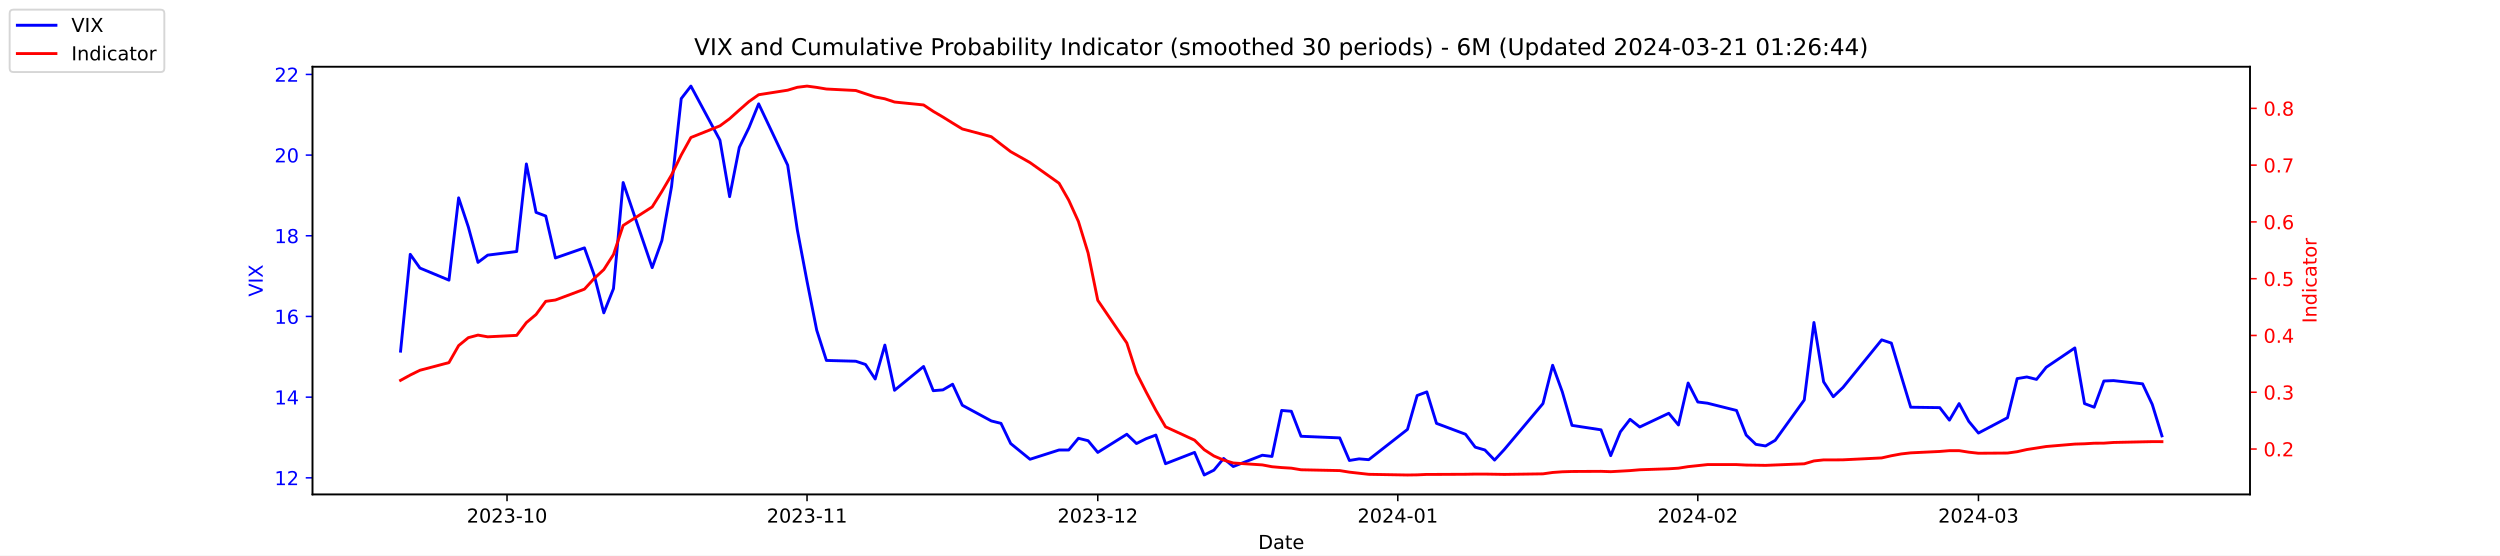
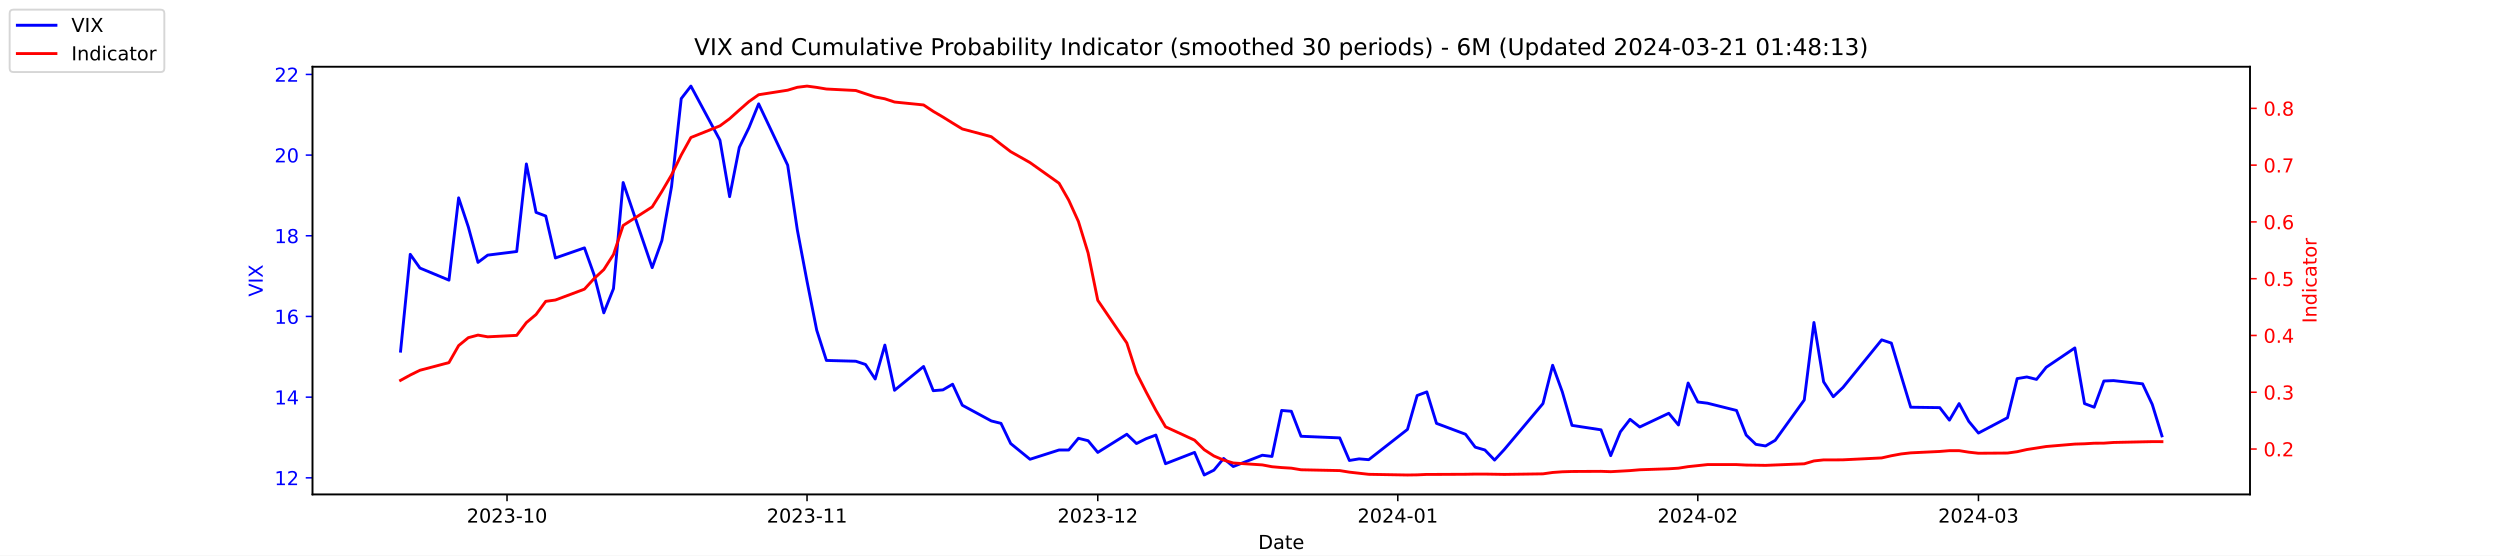
<svg xmlns="http://www.w3.org/2000/svg" xmlns:xlink="http://www.w3.org/1999/xlink" width="1296pt" height="288pt" viewBox="0 0 1296 288" version="1.1">
  <defs>
    <style type="text/css">*{stroke-linejoin: round; stroke-linecap: butt}</style>
  </defs>
  <g id="figure_1">
    <g id="patch_1">
      <path d="M 0 288  L 1296 288  L 1296 0  L 0 0  z " style="fill: #ffffff" />
    </g>
    <g id="axes_1">
      <g id="patch_2">
        <path d="M 162 256.32  L 1166.4 256.32  L 1166.4 34.56  L 162 34.56  z " style="fill: #ffffff" />
      </g>
      <g id="matplotlib.axis_1">
        <g id="xtick_1">
          <g id="line2d_1">
            <defs>
-               <path id="m5a31d3c244" d="M 0 0  L 0 3.5  " style="stroke: #000000; stroke-width: 0.8" />
+               <path id="mae3c7b0d29" d="M 0 0  L 0 3.5  " style="stroke: #000000; stroke-width: 0.8" />
            </defs>
            <g>
-               <use xlink:href="#m5a31d3c244" x="262.841" y="256.32" style="stroke: #000000; stroke-width: 0.8" />
+               <use xlink:href="#mae3c7b0d29" x="262.841" y="256.32" style="stroke: #000000; stroke-width: 0.8" />
            </g>
          </g>
          <g id="text_1">
            <g transform="translate(241.95 270.9184) scale(0.1 -0.1)">
              <defs>
                <path id="DejaVuSans-32" d="M 1228 531  L 3431 531  L 3431 0  L 469 0  L 469 531  Q 828 903 1448 1529  Q 2069 2156 2228 2338  Q 2531 2678 2651 2914  Q 2772 3150 2772 3378  Q 2772 3750 2511 3984  Q 2250 4219 1831 4219  Q 1534 4219 1204 4116  Q 875 4013 500 3803  L 500 4441  Q 881 4594 1212 4672  Q 1544 4750 1819 4750  Q 2544 4750 2975 4387  Q 3406 4025 3406 3419  Q 3406 3131 3298 2873  Q 3191 2616 2906 2266  Q 2828 2175 2409 1742  Q 1991 1309 1228 531  z " transform="scale(0.015625)" />
                <path id="DejaVuSans-30" d="M 2034 4250  Q 1547 4250 1301 3770  Q 1056 3291 1056 2328  Q 1056 1369 1301 889  Q 1547 409 2034 409  Q 2525 409 2770 889  Q 3016 1369 3016 2328  Q 3016 3291 2770 3770  Q 2525 4250 2034 4250  z M 2034 4750  Q 2819 4750 3233 4129  Q 3647 3509 3647 2328  Q 3647 1150 3233 529  Q 2819 -91 2034 -91  Q 1250 -91 836 529  Q 422 1150 422 2328  Q 422 3509 836 4129  Q 1250 4750 2034 4750  z " transform="scale(0.015625)" />
                <path id="DejaVuSans-33" d="M 2597 2516  Q 3050 2419 3304 2112  Q 3559 1806 3559 1356  Q 3559 666 3084 287  Q 2609 -91 1734 -91  Q 1441 -91 1130 -33  Q 819 25 488 141  L 488 750  Q 750 597 1062 519  Q 1375 441 1716 441  Q 2309 441 2620 675  Q 2931 909 2931 1356  Q 2931 1769 2642 2001  Q 2353 2234 1838 2234  L 1294 2234  L 1294 2753  L 1863 2753  Q 2328 2753 2575 2939  Q 2822 3125 2822 3475  Q 2822 3834 2567 4026  Q 2313 4219 1838 4219  Q 1578 4219 1281 4162  Q 984 4106 628 3988  L 628 4550  Q 988 4650 1302 4700  Q 1616 4750 1894 4750  Q 2613 4750 3031 4423  Q 3450 4097 3450 3541  Q 3450 3153 3228 2886  Q 3006 2619 2597 2516  z " transform="scale(0.015625)" />
                <path id="DejaVuSans-2d" d="M 313 2009  L 1997 2009  L 1997 1497  L 313 1497  L 313 2009  z " transform="scale(0.015625)" />
                <path id="DejaVuSans-31" d="M 794 531  L 1825 531  L 1825 4091  L 703 3866  L 703 4441  L 1819 4666  L 2450 4666  L 2450 531  L 3481 531  L 3481 0  L 794 0  L 794 531  z " transform="scale(0.015625)" />
              </defs>
              <use xlink:href="#DejaVuSans-32" />
              <use xlink:href="#DejaVuSans-30" x="63.623" />
              <use xlink:href="#DejaVuSans-32" x="127.246" />
              <use xlink:href="#DejaVuSans-33" x="190.869" />
              <use xlink:href="#DejaVuSans-2d" x="254.492" />
              <use xlink:href="#DejaVuSans-31" x="290.576" />
              <use xlink:href="#DejaVuSans-30" x="354.199" />
            </g>
          </g>
        </g>
        <g id="xtick_2">
          <g id="line2d_2">
            <g>
-               <use xlink:href="#m5a31d3c244" x="418.368" y="256.32" style="stroke: #000000; stroke-width: 0.8" />
+               <use xlink:href="#mae3c7b0d29" x="418.368" y="256.32" style="stroke: #000000; stroke-width: 0.8" />
            </g>
          </g>
          <g id="text_2">
            <g transform="translate(397.4764 270.9184) scale(0.1 -0.1)">
              <use xlink:href="#DejaVuSans-32" />
              <use xlink:href="#DejaVuSans-30" x="63.623" />
              <use xlink:href="#DejaVuSans-32" x="127.246" />
              <use xlink:href="#DejaVuSans-33" x="190.869" />
              <use xlink:href="#DejaVuSans-2d" x="254.492" />
              <use xlink:href="#DejaVuSans-31" x="290.576" />
              <use xlink:href="#DejaVuSans-31" x="354.199" />
            </g>
          </g>
        </g>
        <g id="xtick_3">
          <g id="line2d_3">
            <g>
-               <use xlink:href="#m5a31d3c244" x="569.086" y="256.32" style="stroke: #000000; stroke-width: 0.8" />
+               <use xlink:href="#mae3c7b0d29" x="569.086" y="256.32" style="stroke: #000000; stroke-width: 0.8" />
            </g>
          </g>
          <g id="text_3">
            <g transform="translate(548.195 270.9184) scale(0.1 -0.1)">
              <use xlink:href="#DejaVuSans-32" />
              <use xlink:href="#DejaVuSans-30" x="63.623" />
              <use xlink:href="#DejaVuSans-32" x="127.246" />
              <use xlink:href="#DejaVuSans-33" x="190.869" />
              <use xlink:href="#DejaVuSans-2d" x="254.492" />
              <use xlink:href="#DejaVuSans-31" x="290.576" />
              <use xlink:href="#DejaVuSans-32" x="354.199" />
            </g>
          </g>
        </g>
        <g id="xtick_4">
          <g id="line2d_4">
            <g>
-               <use xlink:href="#m5a31d3c244" x="724.613" y="256.32" style="stroke: #000000; stroke-width: 0.8" />
+               <use xlink:href="#mae3c7b0d29" x="724.613" y="256.32" style="stroke: #000000; stroke-width: 0.8" />
            </g>
          </g>
          <g id="text_4">
            <g transform="translate(703.7214 270.9184) scale(0.1 -0.1)">
              <defs>
                <path id="DejaVuSans-34" d="M 2419 4116  L 825 1625  L 2419 1625  L 2419 4116  z M 2253 4666  L 3047 4666  L 3047 1625  L 3713 1625  L 3713 1100  L 3047 1100  L 3047 0  L 2419 0  L 2419 1100  L 313 1100  L 313 1709  L 2253 4666  z " transform="scale(0.015625)" />
              </defs>
              <use xlink:href="#DejaVuSans-32" />
              <use xlink:href="#DejaVuSans-30" x="63.623" />
              <use xlink:href="#DejaVuSans-32" x="127.246" />
              <use xlink:href="#DejaVuSans-34" x="190.869" />
              <use xlink:href="#DejaVuSans-2d" x="254.492" />
              <use xlink:href="#DejaVuSans-30" x="290.576" />
              <use xlink:href="#DejaVuSans-31" x="354.199" />
            </g>
          </g>
        </g>
        <g id="xtick_5">
          <g id="line2d_5">
            <g>
-               <use xlink:href="#m5a31d3c244" x="880.139" y="256.32" style="stroke: #000000; stroke-width: 0.8" />
+               <use xlink:href="#mae3c7b0d29" x="880.139" y="256.32" style="stroke: #000000; stroke-width: 0.8" />
            </g>
          </g>
          <g id="text_5">
            <g transform="translate(859.2479 270.9184) scale(0.1 -0.1)">
              <use xlink:href="#DejaVuSans-32" />
              <use xlink:href="#DejaVuSans-30" x="63.623" />
              <use xlink:href="#DejaVuSans-32" x="127.246" />
              <use xlink:href="#DejaVuSans-34" x="190.869" />
              <use xlink:href="#DejaVuSans-2d" x="254.492" />
              <use xlink:href="#DejaVuSans-30" x="290.576" />
              <use xlink:href="#DejaVuSans-32" x="354.199" />
            </g>
          </g>
        </g>
        <g id="xtick_6">
          <g id="line2d_6">
            <g>
-               <use xlink:href="#m5a31d3c244" x="1025.632" y="256.32" style="stroke: #000000; stroke-width: 0.8" />
+               <use xlink:href="#mae3c7b0d29" x="1025.632" y="256.32" style="stroke: #000000; stroke-width: 0.8" />
            </g>
          </g>
          <g id="text_6">
            <g transform="translate(1004.74 270.9184) scale(0.1 -0.1)">
              <use xlink:href="#DejaVuSans-32" />
              <use xlink:href="#DejaVuSans-30" x="63.623" />
              <use xlink:href="#DejaVuSans-32" x="127.246" />
              <use xlink:href="#DejaVuSans-34" x="190.869" />
              <use xlink:href="#DejaVuSans-2d" x="254.492" />
              <use xlink:href="#DejaVuSans-30" x="290.576" />
              <use xlink:href="#DejaVuSans-33" x="354.199" />
            </g>
          </g>
        </g>
        <g id="text_7">
          <g transform="translate(652.2492 284.5966) scale(0.1 -0.1)">
            <defs>
              <path id="DejaVuSans-44" d="M 1259 4147  L 1259 519  L 2022 519  Q 2988 519 3436 956  Q 3884 1394 3884 2338  Q 3884 3275 3436 3711  Q 2988 4147 2022 4147  L 1259 4147  z M 628 4666  L 1925 4666  Q 3281 4666 3915 4102  Q 4550 3538 4550 2338  Q 4550 1131 3912 565  Q 3275 0 1925 0  L 628 0  L 628 4666  z " transform="scale(0.015625)" />
              <path id="DejaVuSans-61" d="M 2194 1759  Q 1497 1759 1228 1600  Q 959 1441 959 1056  Q 959 750 1161 570  Q 1363 391 1709 391  Q 2188 391 2477 730  Q 2766 1069 2766 1631  L 2766 1759  L 2194 1759  z M 3341 1997  L 3341 0  L 2766 0  L 2766 531  Q 2569 213 2275 61  Q 1981 -91 1556 -91  Q 1019 -91 701 211  Q 384 513 384 1019  Q 384 1609 779 1909  Q 1175 2209 1959 2209  L 2766 2209  L 2766 2266  Q 2766 2663 2505 2880  Q 2244 3097 1772 3097  Q 1472 3097 1187 3025  Q 903 2953 641 2809  L 641 3341  Q 956 3463 1253 3523  Q 1550 3584 1831 3584  Q 2591 3584 2966 3190  Q 3341 2797 3341 1997  z " transform="scale(0.015625)" />
              <path id="DejaVuSans-74" d="M 1172 4494  L 1172 3500  L 2356 3500  L 2356 3053  L 1172 3053  L 1172 1153  Q 1172 725 1289 603  Q 1406 481 1766 481  L 2356 481  L 2356 0  L 1766 0  Q 1100 0 847 248  Q 594 497 594 1153  L 594 3053  L 172 3053  L 172 3500  L 594 3500  L 594 4494  L 1172 4494  z " transform="scale(0.015625)" />
              <path id="DejaVuSans-65" d="M 3597 1894  L 3597 1613  L 953 1613  Q 991 1019 1311 708  Q 1631 397 2203 397  Q 2534 397 2845 478  Q 3156 559 3463 722  L 3463 178  Q 3153 47 2828 -22  Q 2503 -91 2169 -91  Q 1331 -91 842 396  Q 353 884 353 1716  Q 353 2575 817 3079  Q 1281 3584 2069 3584  Q 2775 3584 3186 3129  Q 3597 2675 3597 1894  z M 3022 2063  Q 3016 2534 2758 2815  Q 2500 3097 2075 3097  Q 1594 3097 1305 2825  Q 1016 2553 972 2059  L 3022 2063  z " transform="scale(0.015625)" />
            </defs>
            <use xlink:href="#DejaVuSans-44" />
            <use xlink:href="#DejaVuSans-61" x="77.002" />
            <use xlink:href="#DejaVuSans-74" x="138.281" />
            <use xlink:href="#DejaVuSans-65" x="177.49" />
          </g>
        </g>
      </g>
      <g id="matplotlib.axis_2">
        <g id="ytick_1">
          <g id="line2d_7">
            <defs>
-               <path id="mda54cce1ba" d="M 0 0  L -3.5 0  " style="stroke: #0000ff; stroke-width: 0.8" />
+               <path id="m760156d801" d="M 0 0  L -3.5 0  " style="stroke: #0000ff; stroke-width: 0.8" />
            </defs>
            <g>
-               <use xlink:href="#mda54cce1ba" x="162" y="247.704" style="fill: #0000ff; stroke: #0000ff; stroke-width: 0.8" />
+               <use xlink:href="#m760156d801" x="162" y="247.704" style="fill: #0000ff; stroke: #0000ff; stroke-width: 0.8" />
            </g>
          </g>
          <g id="text_8">
            <g style="fill: #0000ff" transform="translate(142.275 251.5031) scale(0.1 -0.1)">
              <use xlink:href="#DejaVuSans-31" />
              <use xlink:href="#DejaVuSans-32" x="63.623" />
            </g>
          </g>
        </g>
        <g id="ytick_2">
          <g id="line2d_8">
            <g>
-               <use xlink:href="#mda54cce1ba" x="162" y="205.878" style="fill: #0000ff; stroke: #0000ff; stroke-width: 0.8" />
+               <use xlink:href="#m760156d801" x="162" y="205.878" style="fill: #0000ff; stroke: #0000ff; stroke-width: 0.8" />
            </g>
          </g>
          <g id="text_9">
            <g style="fill: #0000ff" transform="translate(142.275 209.6774) scale(0.1 -0.1)">
              <use xlink:href="#DejaVuSans-31" />
              <use xlink:href="#DejaVuSans-34" x="63.623" />
            </g>
          </g>
        </g>
        <g id="ytick_3">
          <g id="line2d_9">
            <g>
-               <use xlink:href="#mda54cce1ba" x="162" y="164.052" style="fill: #0000ff; stroke: #0000ff; stroke-width: 0.8" />
+               <use xlink:href="#m760156d801" x="162" y="164.052" style="fill: #0000ff; stroke: #0000ff; stroke-width: 0.8" />
            </g>
          </g>
          <g id="text_10">
            <g style="fill: #0000ff" transform="translate(142.275 167.8517) scale(0.1 -0.1)">
              <defs>
                <path id="DejaVuSans-36" d="M 2113 2584  Q 1688 2584 1439 2293  Q 1191 2003 1191 1497  Q 1191 994 1439 701  Q 1688 409 2113 409  Q 2538 409 2786 701  Q 3034 994 3034 1497  Q 3034 2003 2786 2293  Q 2538 2584 2113 2584  z M 3366 4563  L 3366 3988  Q 3128 4100 2886 4159  Q 2644 4219 2406 4219  Q 1781 4219 1451 3797  Q 1122 3375 1075 2522  Q 1259 2794 1537 2939  Q 1816 3084 2150 3084  Q 2853 3084 3261 2657  Q 3669 2231 3669 1497  Q 3669 778 3244 343  Q 2819 -91 2113 -91  Q 1303 -91 875 529  Q 447 1150 447 2328  Q 447 3434 972 4092  Q 1497 4750 2381 4750  Q 2619 4750 2861 4703  Q 3103 4656 3366 4563  z " transform="scale(0.015625)" />
              </defs>
              <use xlink:href="#DejaVuSans-31" />
              <use xlink:href="#DejaVuSans-36" x="63.623" />
            </g>
          </g>
        </g>
        <g id="ytick_4">
          <g id="line2d_10">
            <g>
-               <use xlink:href="#mda54cce1ba" x="162" y="122.227" style="fill: #0000ff; stroke: #0000ff; stroke-width: 0.8" />
+               <use xlink:href="#m760156d801" x="162" y="122.227" style="fill: #0000ff; stroke: #0000ff; stroke-width: 0.8" />
            </g>
          </g>
          <g id="text_11">
            <g style="fill: #0000ff" transform="translate(142.275 126.0259) scale(0.1 -0.1)">
              <defs>
                <path id="DejaVuSans-38" d="M 2034 2216  Q 1584 2216 1326 1975  Q 1069 1734 1069 1313  Q 1069 891 1326 650  Q 1584 409 2034 409  Q 2484 409 2743 651  Q 3003 894 3003 1313  Q 3003 1734 2745 1975  Q 2488 2216 2034 2216  z M 1403 2484  Q 997 2584 770 2862  Q 544 3141 544 3541  Q 544 4100 942 4425  Q 1341 4750 2034 4750  Q 2731 4750 3128 4425  Q 3525 4100 3525 3541  Q 3525 3141 3298 2862  Q 3072 2584 2669 2484  Q 3125 2378 3379 2068  Q 3634 1759 3634 1313  Q 3634 634 3220 271  Q 2806 -91 2034 -91  Q 1263 -91 848 271  Q 434 634 434 1313  Q 434 1759 690 2068  Q 947 2378 1403 2484  z M 1172 3481  Q 1172 3119 1398 2916  Q 1625 2713 2034 2713  Q 2441 2713 2670 2916  Q 2900 3119 2900 3481  Q 2900 3844 2670 4047  Q 2441 4250 2034 4250  Q 1625 4250 1398 4047  Q 1172 3844 1172 3481  z " transform="scale(0.015625)" />
              </defs>
              <use xlink:href="#DejaVuSans-31" />
              <use xlink:href="#DejaVuSans-38" x="63.623" />
            </g>
          </g>
        </g>
        <g id="ytick_5">
          <g id="line2d_11">
            <g>
-               <use xlink:href="#mda54cce1ba" x="162" y="80.401" style="fill: #0000ff; stroke: #0000ff; stroke-width: 0.8" />
+               <use xlink:href="#m760156d801" x="162" y="80.401" style="fill: #0000ff; stroke: #0000ff; stroke-width: 0.8" />
            </g>
          </g>
          <g id="text_12">
            <g style="fill: #0000ff" transform="translate(142.275 84.2002) scale(0.1 -0.1)">
              <use xlink:href="#DejaVuSans-32" />
              <use xlink:href="#DejaVuSans-30" x="63.623" />
            </g>
          </g>
        </g>
        <g id="ytick_6">
          <g id="line2d_12">
            <g>
-               <use xlink:href="#mda54cce1ba" x="162" y="38.575" style="fill: #0000ff; stroke: #0000ff; stroke-width: 0.8" />
+               <use xlink:href="#m760156d801" x="162" y="38.575" style="fill: #0000ff; stroke: #0000ff; stroke-width: 0.8" />
            </g>
          </g>
          <g id="text_13">
            <g style="fill: #0000ff" transform="translate(142.275 42.37447) scale(0.1 -0.1)">
              <use xlink:href="#DejaVuSans-32" />
              <use xlink:href="#DejaVuSans-32" x="63.623" />
            </g>
          </g>
        </g>
        <g id="text_14">
          <g style="fill: #0000ff" transform="translate(136.1953 153.7603) rotate(-90) scale(0.1 -0.1)">
            <defs>
              <path id="DejaVuSans-56" d="M 1831 0  L 50 4666  L 709 4666  L 2188 738  L 3669 4666  L 4325 4666  L 2547 0  L 1831 0  z " transform="scale(0.015625)" />
              <path id="DejaVuSans-49" d="M 628 4666  L 1259 4666  L 1259 0  L 628 0  L 628 4666  z " transform="scale(0.015625)" />
              <path id="DejaVuSans-58" d="M 403 4666  L 1081 4666  L 2241 2931  L 3406 4666  L 4084 4666  L 2584 2425  L 4184 0  L 3506 0  L 2194 1984  L 872 0  L 191 0  L 1856 2491  L 403 4666  z " transform="scale(0.015625)" />
            </defs>
            <use xlink:href="#DejaVuSans-56" />
            <use xlink:href="#DejaVuSans-49" x="68.408" />
            <use xlink:href="#DejaVuSans-58" x="97.9" />
          </g>
        </g>
      </g>
      <g id="line2d_13">
-         <path d="M 207.655 182.037  L 212.672 131.847  L 217.689 138.957  L 232.739 145.231  L 237.756 102.569  L 242.773 117.626  L 247.79 136.029  L 252.807 132.265  L 267.858 130.383  L 272.875 85.002  L 277.892 110.097  L 282.909 111.979  L 287.926 133.729  L 302.977 128.501  L 307.994 142.512  L 313.011 162.17  L 318.028 149.623  L 323.045 94.622  L 338.096 138.748  L 343.113 124.736  L 348.13 96.713  L 353.147 51.123  L 358.164 44.64  L 373.215 72.663  L 378.232 101.941  L 383.249 76.428  L 388.266 66.18  L 393.283 53.842  L 408.334 85.629  L 413.351 119.299  L 418.368 145.858  L 423.385 171.163  L 428.402 186.847  L 443.662 187.266  L 448.679 188.939  L 453.696 196.467  L 458.713 178.901  L 463.73 202.323  L 478.781 189.984  L 483.798 202.532  L 488.815 202.114  L 493.832 199.186  L 498.849 210.061  L 513.9 218.217  L 518.917 219.472  L 523.934 229.928  L 533.967 238.084  L 549.018 233.274  L 554.035 233.274  L 559.052 227.209  L 564.069 228.464  L 569.086 234.529  L 584.137 225.118  L 589.154 229.928  L 594.171 227.418  L 599.188 225.536  L 604.205 240.384  L 619.256 234.529  L 624.273 246.24  L 629.29 243.73  L 634.307 237.666  L 639.324 241.848  L 654.375 235.993  L 659.392 236.62  L 664.409 212.779  L 669.426 213.198  L 674.443 226.164  L 694.511 227  L 699.528 238.711  L 704.545 237.875  L 709.562 238.293  L 729.63 222.608  L 734.647 205.042  L 739.664 203.159  L 744.681 219.472  L 759.732 225.118  L 764.749 231.81  L 769.766 233.274  L 774.783 238.502  L 779.8 233.065  L 799.868 209.224  L 804.885 189.357  L 809.902 203.159  L 814.919 220.517  L 829.969 222.818  L 834.986 236.202  L 840.003 223.863  L 845.02 217.38  L 850.037 221.354  L 865.088 214.243  L 870.105 220.308  L 875.122 198.559  L 880.139 208.388  L 885.156 209.015  L 900.207 212.779  L 905.224 225.536  L 910.241 230.346  L 915.258 231.183  L 920.275 228.255  L 935.326 207.342  L 940.343 167.189  L 945.36 197.931  L 950.377 205.669  L 955.394 200.859  L 975.462 176.182  L 980.479 177.855  L 985.496 194.585  L 990.513 211.106  L 1005.564 211.316  L 1010.581 217.798  L 1015.598 209.224  L 1020.615 218.426  L 1025.632 224.491  L 1040.683 216.544  L 1045.7 196.258  L 1050.717 195.422  L 1055.734 196.677  L 1060.751 190.403  L 1075.593 180.364  L 1080.61 209.224  L 1085.627 211.106  L 1090.644 197.513  L 1095.661 197.304  L 1110.711 198.977  L 1115.728 209.642  L 1120.745 225.955  " clip-path="url(#p053fb4388c)" style="fill: none; stroke: #0000ff; stroke-width: 1.5; stroke-linecap: square" />
+         <path d="M 207.655 182.037  L 212.672 131.847  L 217.689 138.957  L 232.739 145.231  L 237.756 102.569  L 242.773 117.626  L 247.79 136.029  L 252.807 132.265  L 267.858 130.383  L 272.875 85.002  L 277.892 110.097  L 282.909 111.979  L 287.926 133.729  L 302.977 128.501  L 307.994 142.512  L 313.011 162.17  L 318.028 149.623  L 323.045 94.622  L 338.096 138.748  L 343.113 124.736  L 348.13 96.713  L 353.147 51.123  L 358.164 44.64  L 373.215 72.663  L 378.232 101.941  L 383.249 76.428  L 388.266 66.18  L 393.283 53.842  L 408.334 85.629  L 413.351 119.299  L 418.368 145.858  L 423.385 171.163  L 428.402 186.847  L 443.662 187.266  L 448.679 188.939  L 453.696 196.467  L 458.713 178.901  L 463.73 202.323  L 478.781 189.984  L 483.798 202.532  L 488.815 202.114  L 493.832 199.186  L 498.849 210.061  L 513.9 218.217  L 518.917 219.472  L 523.934 229.928  L 533.967 238.084  L 549.018 233.274  L 554.035 233.274  L 559.052 227.209  L 564.069 228.464  L 569.086 234.529  L 584.137 225.118  L 589.154 229.928  L 594.171 227.418  L 599.188 225.536  L 604.205 240.384  L 619.256 234.529  L 624.273 246.24  L 629.29 243.73  L 634.307 237.666  L 639.324 241.848  L 654.375 235.993  L 659.392 236.62  L 664.409 212.779  L 669.426 213.198  L 674.443 226.164  L 694.511 227  L 699.528 238.711  L 704.545 237.875  L 709.562 238.293  L 729.63 222.608  L 734.647 205.042  L 739.664 203.159  L 744.681 219.472  L 759.732 225.118  L 764.749 231.81  L 769.766 233.274  L 774.783 238.502  L 779.8 233.065  L 799.868 209.224  L 804.885 189.357  L 809.902 203.159  L 814.919 220.517  L 829.969 222.818  L 834.986 236.202  L 840.003 223.863  L 845.02 217.38  L 850.037 221.354  L 865.088 214.243  L 870.105 220.308  L 875.122 198.559  L 880.139 208.388  L 885.156 209.015  L 900.207 212.779  L 905.224 225.536  L 910.241 230.346  L 915.258 231.183  L 920.275 228.255  L 935.326 207.342  L 940.343 167.189  L 945.36 197.931  L 950.377 205.669  L 955.394 200.859  L 975.462 176.182  L 980.479 177.855  L 985.496 194.585  L 990.513 211.106  L 1005.564 211.316  L 1010.581 217.798  L 1015.598 209.224  L 1020.615 218.426  L 1025.632 224.491  L 1040.683 216.544  L 1045.7 196.258  L 1050.717 195.422  L 1055.734 196.677  L 1060.751 190.403  L 1075.593 180.364  L 1080.61 209.224  L 1085.627 211.106  L 1090.644 197.513  L 1095.661 197.304  L 1110.711 198.977  L 1115.728 209.642  L 1120.745 225.955  " clip-path="url(#p231d07732e)" style="fill: none; stroke: #0000ff; stroke-width: 1.5; stroke-linecap: square" />
      </g>
      <g id="patch_3">
        <path d="M 162 256.32  L 162 34.56  " style="fill: none; stroke: #000000; stroke-width: 0.8; stroke-linejoin: miter; stroke-linecap: square" />
      </g>
      <g id="patch_4">
        <path d="M 1166.4 256.32  L 1166.4 34.56  " style="fill: none; stroke: #000000; stroke-width: 0.8; stroke-linejoin: miter; stroke-linecap: square" />
      </g>
      <g id="patch_5">
        <path d="M 162 256.32  L 1166.4 256.32  " style="fill: none; stroke: #000000; stroke-width: 0.8; stroke-linejoin: miter; stroke-linecap: square" />
      </g>
      <g id="patch_6">
        <path d="M 162 34.56  L 1166.4 34.56  " style="fill: none; stroke: #000000; stroke-width: 0.8; stroke-linejoin: miter; stroke-linecap: square" />
      </g>
    </g>
    <g id="axes_2">
      <g id="matplotlib.axis_3">
        <g id="ytick_7">
          <g id="line2d_14">
            <defs>
-               <path id="m22ea998e4d" d="M 0 0  L 3.5 0  " style="stroke: #ff0000; stroke-width: 0.8" />
+               <path id="mfd4431156e" d="M 0 0  L 3.5 0  " style="stroke: #ff0000; stroke-width: 0.8" />
            </defs>
            <g>
-               <use xlink:href="#m22ea998e4d" x="1166.4" y="232.767" style="fill: #ff0000; stroke: #ff0000; stroke-width: 0.8" />
+               <use xlink:href="#mfd4431156e" x="1166.4" y="232.767" style="fill: #ff0000; stroke: #ff0000; stroke-width: 0.8" />
            </g>
          </g>
          <g id="text_15">
            <g style="fill: #ff0000" transform="translate(1173.4 236.5664) scale(0.1 -0.1)">
              <defs>
                <path id="DejaVuSans-2e" d="M 684 794  L 1344 794  L 1344 0  L 684 0  L 684 794  z " transform="scale(0.015625)" />
              </defs>
              <use xlink:href="#DejaVuSans-30" />
              <use xlink:href="#DejaVuSans-2e" x="63.623" />
              <use xlink:href="#DejaVuSans-32" x="95.41" />
            </g>
          </g>
        </g>
        <g id="ytick_8">
          <g id="line2d_15">
            <g>
-               <use xlink:href="#m22ea998e4d" x="1166.4" y="203.335" style="fill: #ff0000; stroke: #ff0000; stroke-width: 0.8" />
+               <use xlink:href="#mfd4431156e" x="1166.4" y="203.335" style="fill: #ff0000; stroke: #ff0000; stroke-width: 0.8" />
            </g>
          </g>
          <g id="text_16">
            <g style="fill: #ff0000" transform="translate(1173.4 207.1338) scale(0.1 -0.1)">
              <use xlink:href="#DejaVuSans-30" />
              <use xlink:href="#DejaVuSans-2e" x="63.623" />
              <use xlink:href="#DejaVuSans-33" x="95.41" />
            </g>
          </g>
        </g>
        <g id="ytick_9">
          <g id="line2d_16">
            <g>
-               <use xlink:href="#m22ea998e4d" x="1166.4" y="173.902" style="fill: #ff0000; stroke: #ff0000; stroke-width: 0.8" />
+               <use xlink:href="#mfd4431156e" x="1166.4" y="173.902" style="fill: #ff0000; stroke: #ff0000; stroke-width: 0.8" />
            </g>
          </g>
          <g id="text_17">
            <g style="fill: #ff0000" transform="translate(1173.4 177.7013) scale(0.1 -0.1)">
              <use xlink:href="#DejaVuSans-30" />
              <use xlink:href="#DejaVuSans-2e" x="63.623" />
              <use xlink:href="#DejaVuSans-34" x="95.41" />
            </g>
          </g>
        </g>
        <g id="ytick_10">
          <g id="line2d_17">
            <g>
-               <use xlink:href="#m22ea998e4d" x="1166.4" y="144.469" style="fill: #ff0000; stroke: #ff0000; stroke-width: 0.8" />
+               <use xlink:href="#mfd4431156e" x="1166.4" y="144.469" style="fill: #ff0000; stroke: #ff0000; stroke-width: 0.8" />
            </g>
          </g>
          <g id="text_18">
            <g style="fill: #ff0000" transform="translate(1173.4 148.2687) scale(0.1 -0.1)">
              <defs>
                <path id="DejaVuSans-35" d="M 691 4666  L 3169 4666  L 3169 4134  L 1269 4134  L 1269 2991  Q 1406 3038 1543 3061  Q 1681 3084 1819 3084  Q 2600 3084 3056 2656  Q 3513 2228 3513 1497  Q 3513 744 3044 326  Q 2575 -91 1722 -91  Q 1428 -91 1123 -41  Q 819 9 494 109  L 494 744  Q 775 591 1075 516  Q 1375 441 1709 441  Q 2250 441 2565 725  Q 2881 1009 2881 1497  Q 2881 1984 2565 2268  Q 2250 2553 1709 2553  Q 1456 2553 1204 2497  Q 953 2441 691 2322  L 691 4666  z " transform="scale(0.015625)" />
              </defs>
              <use xlink:href="#DejaVuSans-30" />
              <use xlink:href="#DejaVuSans-2e" x="63.623" />
              <use xlink:href="#DejaVuSans-35" x="95.41" />
            </g>
          </g>
        </g>
        <g id="ytick_11">
          <g id="line2d_18">
            <g>
-               <use xlink:href="#m22ea998e4d" x="1166.4" y="115.037" style="fill: #ff0000; stroke: #ff0000; stroke-width: 0.8" />
+               <use xlink:href="#mfd4431156e" x="1166.4" y="115.037" style="fill: #ff0000; stroke: #ff0000; stroke-width: 0.8" />
            </g>
          </g>
          <g id="text_19">
            <g style="fill: #ff0000" transform="translate(1173.4 118.8361) scale(0.1 -0.1)">
              <use xlink:href="#DejaVuSans-30" />
              <use xlink:href="#DejaVuSans-2e" x="63.623" />
              <use xlink:href="#DejaVuSans-36" x="95.41" />
            </g>
          </g>
        </g>
        <g id="ytick_12">
          <g id="line2d_19">
            <g>
-               <use xlink:href="#m22ea998e4d" x="1166.4" y="85.604" style="fill: #ff0000; stroke: #ff0000; stroke-width: 0.8" />
+               <use xlink:href="#mfd4431156e" x="1166.4" y="85.604" style="fill: #ff0000; stroke: #ff0000; stroke-width: 0.8" />
            </g>
          </g>
          <g id="text_20">
            <g style="fill: #ff0000" transform="translate(1173.4 89.40355) scale(0.1 -0.1)">
              <defs>
                <path id="DejaVuSans-37" d="M 525 4666  L 3525 4666  L 3525 4397  L 1831 0  L 1172 0  L 2766 4134  L 525 4134  L 525 4666  z " transform="scale(0.015625)" />
              </defs>
              <use xlink:href="#DejaVuSans-30" />
              <use xlink:href="#DejaVuSans-2e" x="63.623" />
              <use xlink:href="#DejaVuSans-37" x="95.41" />
            </g>
          </g>
        </g>
        <g id="ytick_13">
          <g id="line2d_20">
            <g>
-               <use xlink:href="#m22ea998e4d" x="1166.4" y="56.172" style="fill: #ff0000; stroke: #ff0000; stroke-width: 0.8" />
+               <use xlink:href="#mfd4431156e" x="1166.4" y="56.172" style="fill: #ff0000; stroke: #ff0000; stroke-width: 0.8" />
            </g>
          </g>
          <g id="text_21">
            <g style="fill: #ff0000" transform="translate(1173.4 59.97098) scale(0.1 -0.1)">
              <use xlink:href="#DejaVuSans-30" />
              <use xlink:href="#DejaVuSans-2e" x="63.623" />
              <use xlink:href="#DejaVuSans-38" x="95.41" />
            </g>
          </g>
        </g>
        <g id="text_22">
          <g style="fill: #ff0000" transform="translate(1200.902 167.5353) rotate(-90) scale(0.1 -0.1)">
            <defs>
              <path id="DejaVuSans-6e" d="M 3513 2113  L 3513 0  L 2938 0  L 2938 2094  Q 2938 2591 2744 2837  Q 2550 3084 2163 3084  Q 1697 3084 1428 2787  Q 1159 2491 1159 1978  L 1159 0  L 581 0  L 581 3500  L 1159 3500  L 1159 2956  Q 1366 3272 1645 3428  Q 1925 3584 2291 3584  Q 2894 3584 3203 3211  Q 3513 2838 3513 2113  z " transform="scale(0.015625)" />
              <path id="DejaVuSans-64" d="M 2906 2969  L 2906 4863  L 3481 4863  L 3481 0  L 2906 0  L 2906 525  Q 2725 213 2448 61  Q 2172 -91 1784 -91  Q 1150 -91 751 415  Q 353 922 353 1747  Q 353 2572 751 3078  Q 1150 3584 1784 3584  Q 2172 3584 2448 3432  Q 2725 3281 2906 2969  z M 947 1747  Q 947 1113 1208 752  Q 1469 391 1925 391  Q 2381 391 2643 752  Q 2906 1113 2906 1747  Q 2906 2381 2643 2742  Q 2381 3103 1925 3103  Q 1469 3103 1208 2742  Q 947 2381 947 1747  z " transform="scale(0.015625)" />
              <path id="DejaVuSans-69" d="M 603 3500  L 1178 3500  L 1178 0  L 603 0  L 603 3500  z M 603 4863  L 1178 4863  L 1178 4134  L 603 4134  L 603 4863  z " transform="scale(0.015625)" />
              <path id="DejaVuSans-63" d="M 3122 3366  L 3122 2828  Q 2878 2963 2633 3030  Q 2388 3097 2138 3097  Q 1578 3097 1268 2742  Q 959 2388 959 1747  Q 959 1106 1268 751  Q 1578 397 2138 397  Q 2388 397 2633 464  Q 2878 531 3122 666  L 3122 134  Q 2881 22 2623 -34  Q 2366 -91 2075 -91  Q 1284 -91 818 406  Q 353 903 353 1747  Q 353 2603 823 3093  Q 1294 3584 2113 3584  Q 2378 3584 2631 3529  Q 2884 3475 3122 3366  z " transform="scale(0.015625)" />
              <path id="DejaVuSans-6f" d="M 1959 3097  Q 1497 3097 1228 2736  Q 959 2375 959 1747  Q 959 1119 1226 758  Q 1494 397 1959 397  Q 2419 397 2687 759  Q 2956 1122 2956 1747  Q 2956 2369 2687 2733  Q 2419 3097 1959 3097  z M 1959 3584  Q 2709 3584 3137 3096  Q 3566 2609 3566 1747  Q 3566 888 3137 398  Q 2709 -91 1959 -91  Q 1206 -91 779 398  Q 353 888 353 1747  Q 353 2609 779 3096  Q 1206 3584 1959 3584  z " transform="scale(0.015625)" />
              <path id="DejaVuSans-72" d="M 2631 2963  Q 2534 3019 2420 3045  Q 2306 3072 2169 3072  Q 1681 3072 1420 2755  Q 1159 2438 1159 1844  L 1159 0  L 581 0  L 581 3500  L 1159 3500  L 1159 2956  Q 1341 3275 1631 3429  Q 1922 3584 2338 3584  Q 2397 3584 2469 3576  Q 2541 3569 2628 3553  L 2631 2963  z " transform="scale(0.015625)" />
            </defs>
            <use xlink:href="#DejaVuSans-49" />
            <use xlink:href="#DejaVuSans-6e" x="29.492" />
            <use xlink:href="#DejaVuSans-64" x="92.871" />
            <use xlink:href="#DejaVuSans-69" x="156.348" />
            <use xlink:href="#DejaVuSans-63" x="184.131" />
            <use xlink:href="#DejaVuSans-61" x="239.111" />
            <use xlink:href="#DejaVuSans-74" x="300.391" />
            <use xlink:href="#DejaVuSans-6f" x="339.6" />
            <use xlink:href="#DejaVuSans-72" x="400.781" />
          </g>
        </g>
      </g>
      <g id="line2d_21">
-         <path d="M 207.655 197.17  L 212.672 194.42  L 217.689 191.952  L 232.739 187.965  L 237.756 179.159  L 242.773 175.057  L 247.79 173.71  L 252.807 174.603  L 267.858 173.856  L 272.875 167.234  L 277.892 163.021  L 282.909 156.219  L 287.926 155.528  L 302.977 149.892  L 307.994 144.391  L 313.011 139.763  L 318.028 131.934  L 323.045 116.876  L 338.096 107.263  L 343.113 99.246  L 348.13 90.671  L 353.147 80.355  L 358.164 71.288  L 373.215 65.244  L 378.232 61.542  L 383.249 57.042  L 388.266 52.637  L 393.283 49.113  L 408.334 46.753  L 413.351 45.251  L 418.368 44.64  L 423.385 45.305  L 428.402 46.147  L 443.662 46.917  L 448.679 48.598  L 453.696 50.26  L 458.713 51.222  L 463.73 52.889  L 478.781 54.41  L 483.798 57.728  L 488.815 60.671  L 493.832 63.796  L 498.849 66.847  L 513.9 70.875  L 518.917 74.779  L 523.934 78.618  L 533.967 84.291  L 549.018 94.993  L 554.035 103.787  L 559.052 114.828  L 564.069 131.139  L 569.086 155.694  L 584.137 177.806  L 589.154 193.337  L 594.171 203.236  L 599.188 212.661  L 604.205 221.248  L 619.256 228.179  L 624.273 233.129  L 629.29 236.376  L 634.307 238.506  L 639.324 240.014  L 654.375 241.003  L 659.392 241.95  L 664.409 242.391  L 669.426 242.696  L 674.443 243.531  L 694.511 243.953  L 699.528 244.761  L 704.545 245.325  L 709.562 245.886  L 729.63 246.24  L 734.647 246.165  L 739.664 245.937  L 744.681 245.937  L 759.732 245.864  L 764.749 245.767  L 769.766 245.767  L 774.783 245.848  L 779.8 245.937  L 799.868 245.642  L 804.885 244.929  L 809.902 244.573  L 814.919 244.418  L 829.969 244.342  L 834.986 244.518  L 840.003 244.245  L 845.02 243.957  L 850.037 243.531  L 865.088 243.014  L 870.105 242.703  L 875.122 241.906  L 880.139 241.381  L 885.156 240.842  L 900.207 240.842  L 905.224 241.085  L 910.241 241.166  L 915.258 241.248  L 920.275 241.044  L 935.326 240.436  L 940.343 238.95  L 945.36 238.408  L 950.377 238.422  L 955.394 238.371  L 975.462 237.386  L 980.479 236.258  L 985.496 235.329  L 990.513 234.757  L 1005.564 234.036  L 1010.581 233.621  L 1015.598 233.621  L 1020.615 234.405  L 1025.632 234.963  L 1040.683 234.86  L 1045.7 234.159  L 1050.717 233.041  L 1055.734 232.266  L 1060.751 231.472  L 1075.593 230.215  L 1080.61 230.057  L 1085.627 229.764  L 1090.644 229.731  L 1095.661 229.373  L 1110.711 229.045  L 1115.728 228.942  L 1120.745 228.956  " clip-path="url(#p053fb4388c)" style="fill: none; stroke: #ff0000; stroke-width: 1.5; stroke-linecap: square" />
+         <path d="M 207.655 197.17  L 212.672 194.42  L 217.689 191.952  L 232.739 187.965  L 237.756 179.159  L 242.773 175.057  L 247.79 173.71  L 252.807 174.603  L 267.858 173.856  L 272.875 167.234  L 277.892 163.021  L 282.909 156.219  L 287.926 155.528  L 302.977 149.892  L 307.994 144.391  L 313.011 139.763  L 318.028 131.934  L 323.045 116.876  L 338.096 107.263  L 343.113 99.246  L 348.13 90.671  L 353.147 80.355  L 358.164 71.288  L 373.215 65.244  L 378.232 61.542  L 383.249 57.042  L 388.266 52.637  L 393.283 49.113  L 408.334 46.753  L 413.351 45.251  L 418.368 44.64  L 423.385 45.305  L 428.402 46.147  L 443.662 46.917  L 448.679 48.598  L 453.696 50.26  L 458.713 51.222  L 463.73 52.889  L 478.781 54.41  L 483.798 57.728  L 488.815 60.671  L 493.832 63.796  L 498.849 66.847  L 513.9 70.875  L 518.917 74.779  L 523.934 78.618  L 533.967 84.291  L 549.018 94.993  L 554.035 103.787  L 559.052 114.828  L 564.069 131.139  L 569.086 155.694  L 584.137 177.806  L 589.154 193.337  L 594.171 203.236  L 599.188 212.661  L 604.205 221.248  L 619.256 228.179  L 624.273 233.129  L 629.29 236.376  L 634.307 238.506  L 639.324 240.014  L 654.375 241.003  L 659.392 241.95  L 664.409 242.391  L 669.426 242.696  L 674.443 243.531  L 694.511 243.953  L 699.528 244.761  L 704.545 245.325  L 709.562 245.886  L 729.63 246.24  L 734.647 246.165  L 739.664 245.937  L 744.681 245.937  L 759.732 245.864  L 764.749 245.767  L 769.766 245.767  L 774.783 245.848  L 779.8 245.937  L 799.868 245.642  L 804.885 244.929  L 809.902 244.573  L 814.919 244.418  L 829.969 244.342  L 834.986 244.518  L 840.003 244.245  L 845.02 243.957  L 850.037 243.531  L 865.088 243.014  L 870.105 242.703  L 875.122 241.906  L 880.139 241.381  L 885.156 240.842  L 900.207 240.842  L 905.224 241.085  L 910.241 241.166  L 915.258 241.248  L 920.275 241.044  L 935.326 240.436  L 940.343 238.95  L 945.36 238.408  L 950.377 238.422  L 955.394 238.371  L 975.462 237.386  L 980.479 236.258  L 985.496 235.329  L 990.513 234.757  L 1005.564 234.036  L 1010.581 233.621  L 1015.598 233.621  L 1020.615 234.405  L 1025.632 234.963  L 1040.683 234.86  L 1045.7 234.159  L 1050.717 233.041  L 1055.734 232.266  L 1060.751 231.472  L 1075.593 230.215  L 1080.61 230.057  L 1085.627 229.764  L 1090.644 229.731  L 1095.661 229.373  L 1110.711 229.045  L 1115.728 228.942  L 1120.745 228.956  " clip-path="url(#p231d07732e)" style="fill: none; stroke: #ff0000; stroke-width: 1.5; stroke-linecap: square" />
      </g>
      <g id="patch_7">
        <path d="M 162 256.32  L 162 34.56  " style="fill: none; stroke: #000000; stroke-width: 0.8; stroke-linejoin: miter; stroke-linecap: square" />
      </g>
      <g id="patch_8">
        <path d="M 1166.4 256.32  L 1166.4 34.56  " style="fill: none; stroke: #000000; stroke-width: 0.8; stroke-linejoin: miter; stroke-linecap: square" />
      </g>
      <g id="patch_9">
        <path d="M 162 256.32  L 1166.4 256.32  " style="fill: none; stroke: #000000; stroke-width: 0.8; stroke-linejoin: miter; stroke-linecap: square" />
      </g>
      <g id="patch_10">
        <path d="M 162 34.56  L 1166.4 34.56  " style="fill: none; stroke: #000000; stroke-width: 0.8; stroke-linejoin: miter; stroke-linecap: square" />
      </g>
      <g id="text_23">
        <g transform="translate(359.8481 28.56) scale(0.12 -0.12)">
          <defs>
            <path id="DejaVuSans-20" transform="scale(0.015625)" />
            <path id="DejaVuSans-43" d="M 4122 4306  L 4122 3641  Q 3803 3938 3442 4084  Q 3081 4231 2675 4231  Q 1875 4231 1450 3742  Q 1025 3253 1025 2328  Q 1025 1406 1450 917  Q 1875 428 2675 428  Q 3081 428 3442 575  Q 3803 722 4122 1019  L 4122 359  Q 3791 134 3420 21  Q 3050 -91 2638 -91  Q 1578 -91 968 557  Q 359 1206 359 2328  Q 359 3453 968 4101  Q 1578 4750 2638 4750  Q 3056 4750 3426 4639  Q 3797 4528 4122 4306  z " transform="scale(0.015625)" />
            <path id="DejaVuSans-75" d="M 544 1381  L 544 3500  L 1119 3500  L 1119 1403  Q 1119 906 1312 657  Q 1506 409 1894 409  Q 2359 409 2629 706  Q 2900 1003 2900 1516  L 2900 3500  L 3475 3500  L 3475 0  L 2900 0  L 2900 538  Q 2691 219 2414 64  Q 2138 -91 1772 -91  Q 1169 -91 856 284  Q 544 659 544 1381  z M 1991 3584  L 1991 3584  z " transform="scale(0.015625)" />
            <path id="DejaVuSans-6d" d="M 3328 2828  Q 3544 3216 3844 3400  Q 4144 3584 4550 3584  Q 5097 3584 5394 3201  Q 5691 2819 5691 2113  L 5691 0  L 5113 0  L 5113 2094  Q 5113 2597 4934 2840  Q 4756 3084 4391 3084  Q 3944 3084 3684 2787  Q 3425 2491 3425 1978  L 3425 0  L 2847 0  L 2847 2094  Q 2847 2600 2669 2842  Q 2491 3084 2119 3084  Q 1678 3084 1418 2786  Q 1159 2488 1159 1978  L 1159 0  L 581 0  L 581 3500  L 1159 3500  L 1159 2956  Q 1356 3278 1631 3431  Q 1906 3584 2284 3584  Q 2666 3584 2933 3390  Q 3200 3197 3328 2828  z " transform="scale(0.015625)" />
            <path id="DejaVuSans-6c" d="M 603 4863  L 1178 4863  L 1178 0  L 603 0  L 603 4863  z " transform="scale(0.015625)" />
            <path id="DejaVuSans-76" d="M 191 3500  L 800 3500  L 1894 563  L 2988 3500  L 3597 3500  L 2284 0  L 1503 0  L 191 3500  z " transform="scale(0.015625)" />
            <path id="DejaVuSans-50" d="M 1259 4147  L 1259 2394  L 2053 2394  Q 2494 2394 2734 2622  Q 2975 2850 2975 3272  Q 2975 3691 2734 3919  Q 2494 4147 2053 4147  L 1259 4147  z M 628 4666  L 2053 4666  Q 2838 4666 3239 4311  Q 3641 3956 3641 3272  Q 3641 2581 3239 2228  Q 2838 1875 2053 1875  L 1259 1875  L 1259 0  L 628 0  L 628 4666  z " transform="scale(0.015625)" />
            <path id="DejaVuSans-62" d="M 3116 1747  Q 3116 2381 2855 2742  Q 2594 3103 2138 3103  Q 1681 3103 1420 2742  Q 1159 2381 1159 1747  Q 1159 1113 1420 752  Q 1681 391 2138 391  Q 2594 391 2855 752  Q 3116 1113 3116 1747  z M 1159 2969  Q 1341 3281 1617 3432  Q 1894 3584 2278 3584  Q 2916 3584 3314 3078  Q 3713 2572 3713 1747  Q 3713 922 3314 415  Q 2916 -91 2278 -91  Q 1894 -91 1617 61  Q 1341 213 1159 525  L 1159 0  L 581 0  L 581 4863  L 1159 4863  L 1159 2969  z " transform="scale(0.015625)" />
            <path id="DejaVuSans-79" d="M 2059 -325  Q 1816 -950 1584 -1140  Q 1353 -1331 966 -1331  L 506 -1331  L 506 -850  L 844 -850  Q 1081 -850 1212 -737  Q 1344 -625 1503 -206  L 1606 56  L 191 3500  L 800 3500  L 1894 763  L 2988 3500  L 3597 3500  L 2059 -325  z " transform="scale(0.015625)" />
            <path id="DejaVuSans-28" d="M 1984 4856  Q 1566 4138 1362 3434  Q 1159 2731 1159 2009  Q 1159 1288 1364 580  Q 1569 -128 1984 -844  L 1484 -844  Q 1016 -109 783 600  Q 550 1309 550 2009  Q 550 2706 781 3412  Q 1013 4119 1484 4856  L 1984 4856  z " transform="scale(0.015625)" />
            <path id="DejaVuSans-73" d="M 2834 3397  L 2834 2853  Q 2591 2978 2328 3040  Q 2066 3103 1784 3103  Q 1356 3103 1142 2972  Q 928 2841 928 2578  Q 928 2378 1081 2264  Q 1234 2150 1697 2047  L 1894 2003  Q 2506 1872 2764 1633  Q 3022 1394 3022 966  Q 3022 478 2636 193  Q 2250 -91 1575 -91  Q 1294 -91 989 -36  Q 684 19 347 128  L 347 722  Q 666 556 975 473  Q 1284 391 1588 391  Q 1994 391 2212 530  Q 2431 669 2431 922  Q 2431 1156 2273 1281  Q 2116 1406 1581 1522  L 1381 1569  Q 847 1681 609 1914  Q 372 2147 372 2553  Q 372 3047 722 3315  Q 1072 3584 1716 3584  Q 2034 3584 2315 3537  Q 2597 3491 2834 3397  z " transform="scale(0.015625)" />
            <path id="DejaVuSans-68" d="M 3513 2113  L 3513 0  L 2938 0  L 2938 2094  Q 2938 2591 2744 2837  Q 2550 3084 2163 3084  Q 1697 3084 1428 2787  Q 1159 2491 1159 1978  L 1159 0  L 581 0  L 581 4863  L 1159 4863  L 1159 2956  Q 1366 3272 1645 3428  Q 1925 3584 2291 3584  Q 2894 3584 3203 3211  Q 3513 2838 3513 2113  z " transform="scale(0.015625)" />
            <path id="DejaVuSans-70" d="M 1159 525  L 1159 -1331  L 581 -1331  L 581 3500  L 1159 3500  L 1159 2969  Q 1341 3281 1617 3432  Q 1894 3584 2278 3584  Q 2916 3584 3314 3078  Q 3713 2572 3713 1747  Q 3713 922 3314 415  Q 2916 -91 2278 -91  Q 1894 -91 1617 61  Q 1341 213 1159 525  z M 3116 1747  Q 3116 2381 2855 2742  Q 2594 3103 2138 3103  Q 1681 3103 1420 2742  Q 1159 2381 1159 1747  Q 1159 1113 1420 752  Q 1681 391 2138 391  Q 2594 391 2855 752  Q 3116 1113 3116 1747  z " transform="scale(0.015625)" />
            <path id="DejaVuSans-29" d="M 513 4856  L 1013 4856  Q 1481 4119 1714 3412  Q 1947 2706 1947 2009  Q 1947 1309 1714 600  Q 1481 -109 1013 -844  L 513 -844  Q 928 -128 1133 580  Q 1338 1288 1338 2009  Q 1338 2731 1133 3434  Q 928 4138 513 4856  z " transform="scale(0.015625)" />
            <path id="DejaVuSans-4d" d="M 628 4666  L 1569 4666  L 2759 1491  L 3956 4666  L 4897 4666  L 4897 0  L 4281 0  L 4281 4097  L 3078 897  L 2444 897  L 1241 4097  L 1241 0  L 628 0  L 628 4666  z " transform="scale(0.015625)" />
            <path id="DejaVuSans-55" d="M 556 4666  L 1191 4666  L 1191 1831  Q 1191 1081 1462 751  Q 1734 422 2344 422  Q 2950 422 3222 751  Q 3494 1081 3494 1831  L 3494 4666  L 4128 4666  L 4128 1753  Q 4128 841 3676 375  Q 3225 -91 2344 -91  Q 1459 -91 1007 375  Q 556 841 556 1753  L 556 4666  z " transform="scale(0.015625)" />
            <path id="DejaVuSans-3a" d="M 750 794  L 1409 794  L 1409 0  L 750 0  L 750 794  z M 750 3309  L 1409 3309  L 1409 2516  L 750 2516  L 750 3309  z " transform="scale(0.015625)" />
          </defs>
          <use xlink:href="#DejaVuSans-56" />
          <use xlink:href="#DejaVuSans-49" x="68.408" />
          <use xlink:href="#DejaVuSans-58" x="97.9" />
          <use xlink:href="#DejaVuSans-20" x="166.406" />
          <use xlink:href="#DejaVuSans-61" x="198.193" />
          <use xlink:href="#DejaVuSans-6e" x="259.473" />
          <use xlink:href="#DejaVuSans-64" x="322.852" />
          <use xlink:href="#DejaVuSans-20" x="386.328" />
          <use xlink:href="#DejaVuSans-43" x="418.115" />
          <use xlink:href="#DejaVuSans-75" x="487.939" />
          <use xlink:href="#DejaVuSans-6d" x="551.318" />
          <use xlink:href="#DejaVuSans-75" x="648.73" />
          <use xlink:href="#DejaVuSans-6c" x="712.109" />
          <use xlink:href="#DejaVuSans-61" x="739.893" />
          <use xlink:href="#DejaVuSans-74" x="801.172" />
          <use xlink:href="#DejaVuSans-69" x="840.381" />
          <use xlink:href="#DejaVuSans-76" x="868.164" />
          <use xlink:href="#DejaVuSans-65" x="927.344" />
          <use xlink:href="#DejaVuSans-20" x="988.867" />
          <use xlink:href="#DejaVuSans-50" x="1020.654" />
          <use xlink:href="#DejaVuSans-72" x="1079.207" />
          <use xlink:href="#DejaVuSans-6f" x="1118.07" />
          <use xlink:href="#DejaVuSans-62" x="1179.252" />
          <use xlink:href="#DejaVuSans-61" x="1242.729" />
          <use xlink:href="#DejaVuSans-62" x="1304.008" />
          <use xlink:href="#DejaVuSans-69" x="1367.484" />
          <use xlink:href="#DejaVuSans-6c" x="1395.268" />
          <use xlink:href="#DejaVuSans-69" x="1423.051" />
          <use xlink:href="#DejaVuSans-74" x="1450.834" />
          <use xlink:href="#DejaVuSans-79" x="1490.043" />
          <use xlink:href="#DejaVuSans-20" x="1549.223" />
          <use xlink:href="#DejaVuSans-49" x="1581.01" />
          <use xlink:href="#DejaVuSans-6e" x="1610.502" />
          <use xlink:href="#DejaVuSans-64" x="1673.881" />
          <use xlink:href="#DejaVuSans-69" x="1737.357" />
          <use xlink:href="#DejaVuSans-63" x="1765.141" />
          <use xlink:href="#DejaVuSans-61" x="1820.121" />
          <use xlink:href="#DejaVuSans-74" x="1881.4" />
          <use xlink:href="#DejaVuSans-6f" x="1920.609" />
          <use xlink:href="#DejaVuSans-72" x="1981.791" />
          <use xlink:href="#DejaVuSans-20" x="2022.904" />
          <use xlink:href="#DejaVuSans-28" x="2054.691" />
          <use xlink:href="#DejaVuSans-73" x="2093.705" />
          <use xlink:href="#DejaVuSans-6d" x="2145.805" />
          <use xlink:href="#DejaVuSans-6f" x="2243.217" />
          <use xlink:href="#DejaVuSans-6f" x="2304.398" />
          <use xlink:href="#DejaVuSans-74" x="2365.58" />
          <use xlink:href="#DejaVuSans-68" x="2404.789" />
          <use xlink:href="#DejaVuSans-65" x="2468.168" />
          <use xlink:href="#DejaVuSans-64" x="2529.691" />
          <use xlink:href="#DejaVuSans-20" x="2593.168" />
          <use xlink:href="#DejaVuSans-33" x="2624.955" />
          <use xlink:href="#DejaVuSans-30" x="2688.578" />
          <use xlink:href="#DejaVuSans-20" x="2752.201" />
          <use xlink:href="#DejaVuSans-70" x="2783.988" />
          <use xlink:href="#DejaVuSans-65" x="2847.465" />
          <use xlink:href="#DejaVuSans-72" x="2908.988" />
          <use xlink:href="#DejaVuSans-69" x="2950.102" />
          <use xlink:href="#DejaVuSans-6f" x="2977.885" />
          <use xlink:href="#DejaVuSans-64" x="3039.066" />
          <use xlink:href="#DejaVuSans-73" x="3102.543" />
          <use xlink:href="#DejaVuSans-29" x="3154.643" />
          <use xlink:href="#DejaVuSans-20" x="3193.656" />
          <use xlink:href="#DejaVuSans-2d" x="3225.443" />
          <use xlink:href="#DejaVuSans-20" x="3261.527" />
          <use xlink:href="#DejaVuSans-36" x="3293.314" />
          <use xlink:href="#DejaVuSans-4d" x="3356.938" />
          <use xlink:href="#DejaVuSans-20" x="3443.217" />
          <use xlink:href="#DejaVuSans-28" x="3475.004" />
          <use xlink:href="#DejaVuSans-55" x="3514.018" />
          <use xlink:href="#DejaVuSans-70" x="3587.211" />
          <use xlink:href="#DejaVuSans-64" x="3650.688" />
          <use xlink:href="#DejaVuSans-61" x="3714.164" />
          <use xlink:href="#DejaVuSans-74" x="3775.443" />
          <use xlink:href="#DejaVuSans-65" x="3814.652" />
          <use xlink:href="#DejaVuSans-64" x="3876.176" />
          <use xlink:href="#DejaVuSans-20" x="3939.652" />
          <use xlink:href="#DejaVuSans-32" x="3971.439" />
          <use xlink:href="#DejaVuSans-30" x="4035.062" />
          <use xlink:href="#DejaVuSans-32" x="4098.686" />
          <use xlink:href="#DejaVuSans-34" x="4162.309" />
          <use xlink:href="#DejaVuSans-2d" x="4225.932" />
          <use xlink:href="#DejaVuSans-30" x="4262.016" />
          <use xlink:href="#DejaVuSans-33" x="4325.639" />
          <use xlink:href="#DejaVuSans-2d" x="4389.262" />
          <use xlink:href="#DejaVuSans-32" x="4425.346" />
          <use xlink:href="#DejaVuSans-31" x="4488.969" />
          <use xlink:href="#DejaVuSans-20" x="4552.592" />
          <use xlink:href="#DejaVuSans-30" x="4584.379" />
          <use xlink:href="#DejaVuSans-31" x="4648.002" />
          <use xlink:href="#DejaVuSans-3a" x="4711.625" />
-           <use xlink:href="#DejaVuSans-32" x="4745.316" />
-           <use xlink:href="#DejaVuSans-36" x="4808.939" />
+           <use xlink:href="#DejaVuSans-34" x="4745.316" />
+           <use xlink:href="#DejaVuSans-38" x="4808.939" />
          <use xlink:href="#DejaVuSans-3a" x="4872.562" />
-           <use xlink:href="#DejaVuSans-34" x="4906.254" />
-           <use xlink:href="#DejaVuSans-34" x="4969.877" />
+           <use xlink:href="#DejaVuSans-31" x="4906.254" />
+           <use xlink:href="#DejaVuSans-33" x="4969.877" />
          <use xlink:href="#DejaVuSans-29" x="5033.5" />
        </g>
      </g>
    </g>
    <g id="legend_1">
      <g id="patch_11">
        <path d="M 7 37.356  L 83.191 37.356  Q 85.191 37.356 85.191 35.356  L 85.191 7  Q 85.191 5 83.191 5  L 7 5  Q 5 5 5 7  L 5 35.356  Q 5 37.356 7 37.356  z " style="fill: #ffffff; opacity: 0.8; stroke: #cccccc; stroke-linejoin: miter" />
      </g>
      <g id="line2d_22">
        <path d="M 9 13.098  L 19 13.098  L 29 13.098  " style="fill: none; stroke: #0000ff; stroke-width: 1.5; stroke-linecap: square" />
      </g>
      <g id="text_24">
        <g transform="translate(37 16.59844) scale(0.1 -0.1)">
          <use xlink:href="#DejaVuSans-56" />
          <use xlink:href="#DejaVuSans-49" x="68.408" />
          <use xlink:href="#DejaVuSans-58" x="97.9" />
        </g>
      </g>
      <g id="line2d_23">
        <path d="M 9 27.777  L 19 27.777  L 29 27.777  " style="fill: none; stroke: #ff0000; stroke-width: 1.5; stroke-linecap: square" />
      </g>
      <g id="text_25">
        <g transform="translate(37 31.27656) scale(0.1 -0.1)">
          <use xlink:href="#DejaVuSans-49" />
          <use xlink:href="#DejaVuSans-6e" x="29.492" />
          <use xlink:href="#DejaVuSans-64" x="92.871" />
          <use xlink:href="#DejaVuSans-69" x="156.348" />
          <use xlink:href="#DejaVuSans-63" x="184.131" />
          <use xlink:href="#DejaVuSans-61" x="239.111" />
          <use xlink:href="#DejaVuSans-74" x="300.391" />
          <use xlink:href="#DejaVuSans-6f" x="339.6" />
          <use xlink:href="#DejaVuSans-72" x="400.781" />
        </g>
      </g>
    </g>
  </g>
  <defs>
-     <clipPath id="p053fb4388c">
+     <clipPath id="p231d07732e">
      <rect x="162" y="34.56" width="1004.4" height="221.76" />
    </clipPath>
  </defs>
</svg>
